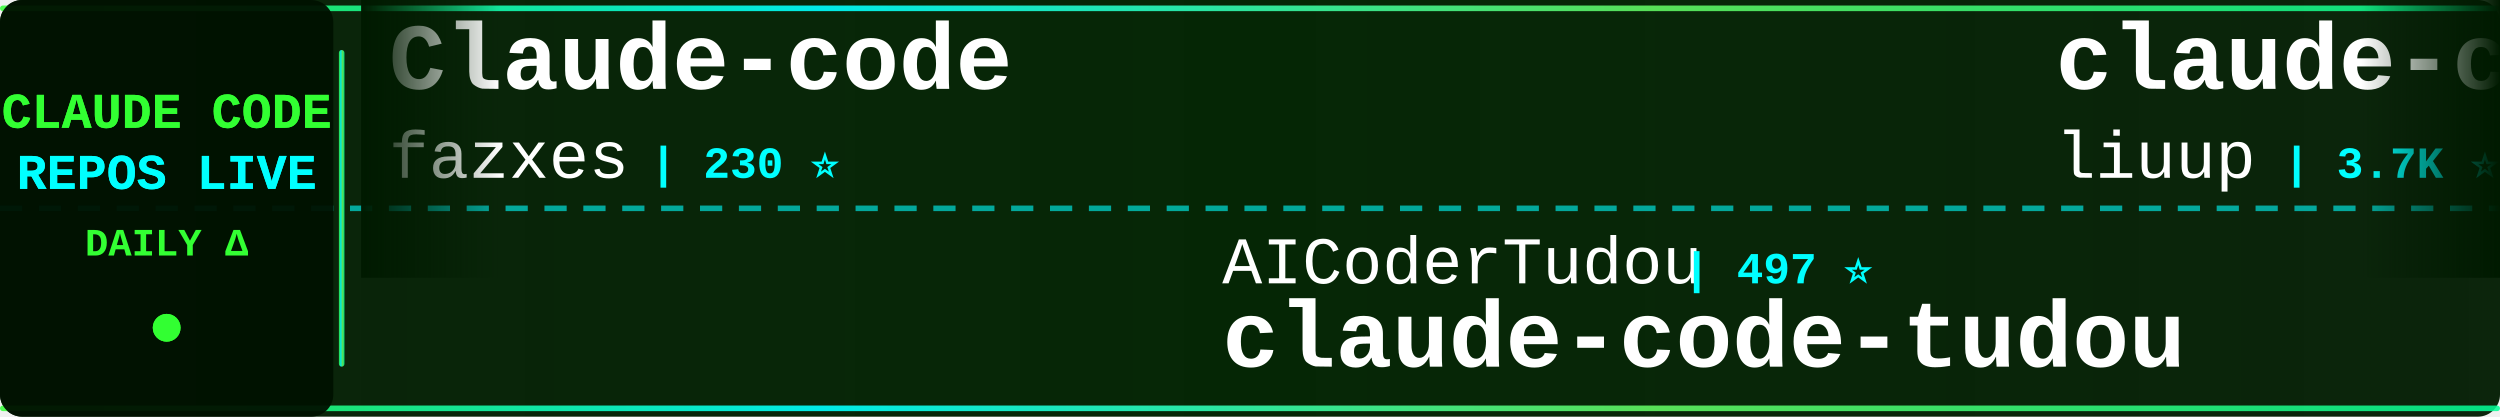
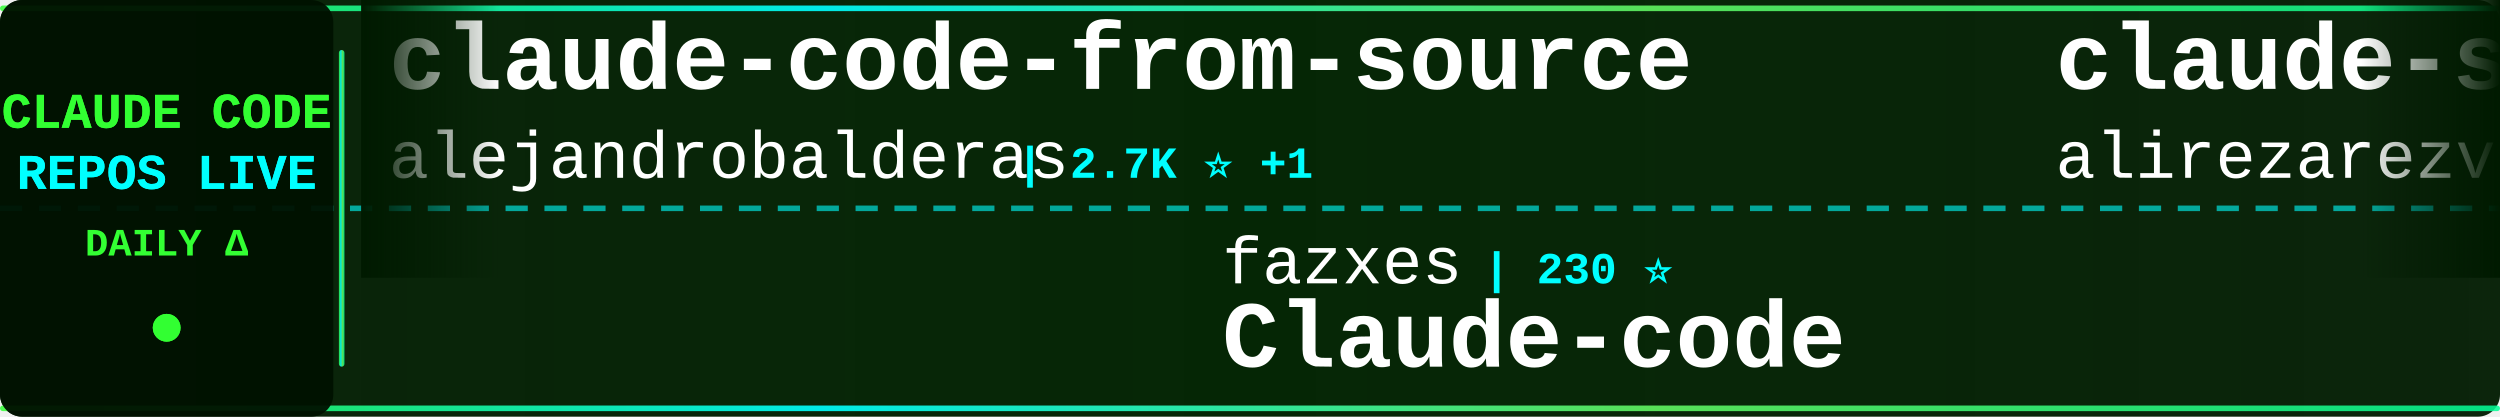
<svg xmlns="http://www.w3.org/2000/svg" width="900" height="150">
  <defs>
    <linearGradient id="tickerBg" x1="0%" y1="0%" x2="100%" y2="0%">
      <stop offset="0%" style="stop-color:#001a00;stop-opacity:0.95" />
      <stop offset="50%" style="stop-color:#002200;stop-opacity:0.98" />
      <stop offset="100%" style="stop-color:#001a00;stop-opacity:0.95" />
    </linearGradient>
    <linearGradient id="borderGrad" x1="0%" y1="0%" x2="100%" y2="0%">
      <stop offset="0%" style="stop-color:#33ff33;stop-opacity:0.85">
        <animate attributeName="stop-opacity" values="0.85;1;0.85" dur="2s" repeatCount="indefinite" />
      </stop>
      <stop offset="33%" style="stop-color:#00ffff;stop-opacity:0.9">
        <animate attributeName="stop-opacity" values="0.9;1;0.9" dur="2.2s" repeatCount="indefinite" />
      </stop>
      <stop offset="66%" style="stop-color:#66ff66;stop-opacity:0.85">
        <animate attributeName="stop-opacity" values="0.85;1;0.85" dur="1.8s" repeatCount="indefinite" />
      </stop>
      <stop offset="100%" style="stop-color:#00ff99;stop-opacity:0.85">
        <animate attributeName="stop-opacity" values="0.85;1;0.85" dur="2s" repeatCount="indefinite" />
      </stop>
    </linearGradient>
    <filter id="textGlow">
      <feGaussianBlur stdDeviation="0.1" result="coloredBlur" />
      <feMerge>
        <feMergeNode in="coloredBlur" />
        <feMergeNode in="SourceGraphic" />
      </feMerge>
    </filter>
    <filter id="metricGlow">
      <feGaussianBlur stdDeviation="0.2" result="coloredBlur" />
      <feMerge>
        <feMergeNode in="coloredBlur" />
        <feMergeNode in="SourceGraphic" />
      </feMerge>
    </filter>
    <linearGradient id="leftFade" x1="0%" y1="0%" x2="100%" y2="0%">
      <stop offset="0%" style="stop-color:#001a00;stop-opacity:1" />
      <stop offset="100%" style="stop-color:#001a00;stop-opacity:0" />
    </linearGradient>
    <linearGradient id="rightFade" x1="0%" y1="0%" x2="100%" y2="0%">
      <stop offset="0%" style="stop-color:#001a00;stop-opacity:0" />
      <stop offset="100%" style="stop-color:#001a00;stop-opacity:1" />
    </linearGradient>
  </defs>
  <rect width="900" height="150" fill="url(#tickerBg)" rx="8" />
  <rect x="0" y="2" width="900" height="2" fill="url(#borderGrad)" rx="1" />
  <rect x="0" y="146" width="900" height="2" fill="url(#borderGrad)" rx="1" />
  <line x1="0" y1="75" x2="900" y2="75" stroke="#00ffff" stroke-width="2" stroke-dasharray="8 6" opacity="0.6" />
  <rect x="0" y="0" width="120" height="150" fill="#001100" opacity="0.95" rx="8" />
  <text x="60" y="46" font-family="'Courier New', monospace" font-size="18" font-weight="bold" fill="#33ff33" text-anchor="middle" filter="url(#textGlow)">
    CLAUDE CODE
  </text>
  <text x="60" y="68" font-family="'Courier New', monospace" font-size="18" font-weight="bold" fill="#00ffff" text-anchor="middle" filter="url(#textGlow)">
    REPOS LIVE
  </text>
  <text x="60" y="92" font-family="'Courier New', monospace" font-size="14" font-weight="bold" fill="#33ff33" text-anchor="middle">
    DAILY Δ
  </text>
  <circle cx="60" cy="118" r="5" fill="#33ff33" filter="url(#metricGlow)">
    <animate attributeName="r" values="4;6;4" dur="1.5s" repeatCount="indefinite" />
    <animate attributeName="opacity" values="0.6;1;0.6" dur="1.5s" repeatCount="indefinite" />
  </circle>
  <rect x="122" y="18" width="2" height="114" fill="url(#borderGrad)" rx="1" />
  <clipPath id="tickerClip">
    <rect x="130" y="0" width="770" height="150" />
  </clipPath>
  <g clip-path="url(#tickerClip)">
    <g id="tickerItems">
      <animateTransform attributeName="transform" attributeType="XML" type="translate" from="0 0" to="-3000 0" dur="54s" repeatCount="indefinite" />
      <g transform="translate(0, 0)">
-         <text x="140" y="32" font-family="'Courier New', monospace" font-size="34" font-weight="bold" fill="#ffffff">Claude-code</text>
-         <text x="140" y="64" font-family="'Courier New', monospace" font-size="24" font-weight="normal" fill="#ffffff" opacity="1.0">fazxes</text>
-         <text x="234" y="64" font-family="'Courier New', monospace" font-size="16" font-weight="bold" fill="#00ffff"> | 230 ⭐</text>
+         <text x="140" y="32" font-family="'Courier New', monospace" font-size="34" font-weight="bold" fill="#ffffff">claude-code-from-source</text>
+         <text x="140" y="64" font-family="'Courier New', monospace" font-size="24" font-weight="normal" fill="#ffffff" opacity="1.0">alejandrobalderas</text>
+         <text x="366" y="64" font-family="'Courier New', monospace" font-size="16" font-weight="bold" fill="#00ffff"> | 2.7K ⭐ +1</text>
      </g>
      <g transform="translate(300, 0)">
-         <text x="140" y="102" font-family="'Courier New', monospace" font-size="24" font-weight="normal" fill="#ffffff" opacity="1.0">AICoderTudou</text>
-         <text x="306" y="102" font-family="'Courier New', monospace" font-size="16" font-weight="bold" fill="#00ffff"> | 497 ⭐</text>
-         <text x="140" y="132" font-family="'Courier New', monospace" font-size="34" font-weight="bold" fill="#ffffff">claude-code-tudou</text>
+         <text x="140" y="102" font-family="'Courier New', monospace" font-size="24" font-weight="normal" fill="#ffffff" opacity="1.0">fazxes</text>
+         <text x="234" y="102" font-family="'Courier New', monospace" font-size="16" font-weight="bold" fill="#00ffff"> | 230 ⭐</text>
+         <text x="140" y="132" font-family="'Courier New', monospace" font-size="34" font-weight="bold" fill="#ffffff">Claude-code</text>
      </g>
      <g transform="translate(600, 0)">
-         <text x="140" y="32" font-family="'Courier New', monospace" font-size="34" font-weight="bold" fill="#ffffff">claude-code-analysis</text>
-         <text x="140" y="64" font-family="'Courier New', monospace" font-size="24" font-weight="normal" fill="#ffffff" opacity="1.0">liuup</text>
-         <text x="222" y="64" font-family="'Courier New', monospace" font-size="16" font-weight="bold" fill="#00ffff"> | 3.7K ⭐ +1</text>
+         <text x="140" y="32" font-family="'Courier New', monospace" font-size="34" font-weight="bold" fill="#ffffff">claude-skills</text>
+         <text x="140" y="64" font-family="'Courier New', monospace" font-size="24" font-weight="normal" fill="#ffffff" opacity="1.0">alirezarezvani</text>
+         <text x="330" y="64" font-family="'Courier New', monospace" font-size="16" font-weight="bold" fill="#00ffff"> | 23.9K ⭐ +8</text>
      </g>
      <g transform="translate(900, 0)">
-         <text x="140" y="102" font-family="'Courier New', monospace" font-size="24" font-weight="normal" fill="#ffffff" opacity="1.0">disler</text>
-         <text x="234" y="102" font-family="'Courier New', monospace" font-size="16" font-weight="bold" fill="#00ffff"> | 1.6K ⭐ +1</text>
-         <text x="140" y="132" font-family="'Courier New', monospace" font-size="34" font-weight="bold" fill="#ffffff">pi-vs-claude-code</text>
+         <text x="140" y="102" font-family="'Courier New', monospace" font-size="24" font-weight="normal" fill="#ffffff" opacity="1.0">fuergaosi233</text>
+         <text x="306" y="102" font-family="'Courier New', monospace" font-size="16" font-weight="bold" fill="#00ffff"> | 2.8K ⭐</text>
+         <text x="140" y="132" font-family="'Courier New', monospace" font-size="34" font-weight="bold" fill="#ffffff">claude-code-proxy</text>
      </g>
      <g transform="translate(1200, 0)">
-         <text x="140" y="32" font-family="'Courier New', monospace" font-size="34" font-weight="bold" fill="#ffffff">Claude-Code</text>
-         <text x="140" y="64" font-family="'Courier New', monospace" font-size="24" font-weight="normal" fill="#ffffff" opacity="1.0">pengchengneo</text>
-         <text x="306" y="64" font-family="'Courier New', monospace" font-size="16" font-weight="bold" fill="#00ffff"> | 1.7K ⭐</text>
+         <text x="140" y="32" font-family="'Courier New', monospace" font-size="34" font-weight="bold" fill="#ffffff">claude-code-best-practic...</text>
+         <text x="140" y="64" font-family="'Courier New', monospace" font-size="24" font-weight="normal" fill="#ffffff" opacity="1.0">shanraisshan</text>
+         <text x="306" y="64" font-family="'Courier New', monospace" font-size="16" font-weight="bold" fill="#00ffff"> | 64.1K ⭐ +6</text>
      </g>
      <g transform="translate(1500, 0)">
-         <text x="140" y="102" font-family="'Courier New', monospace" font-size="24" font-weight="normal" fill="#ffffff" opacity="1.0">alejandrobalderas</text>
-         <text x="366" y="102" font-family="'Courier New', monospace" font-size="16" font-weight="bold" fill="#00ffff"> | 2.7K ⭐</text>
-         <text x="140" y="132" font-family="'Courier New', monospace" font-size="34" font-weight="bold" fill="#ffffff">claude-code-from-source</text>
+         <text x="140" y="102" font-family="'Courier New', monospace" font-size="24" font-weight="normal" fill="#ffffff" opacity="1.0">chauncygu</text>
+         <text x="270" y="102" font-family="'Courier New', monospace" font-size="16" font-weight="bold" fill="#00ffff"> | 2.8K ⭐ +1</text>
+         <text x="140" y="132" font-family="'Courier New', monospace" font-size="34" font-weight="bold" fill="#ffffff">collection-claude-code-s...</text>
      </g>
      <g transform="translate(1800, 0)">
        <text x="140" y="32" font-family="'Courier New', monospace" font-size="34" font-weight="bold" fill="#ffffff">claude-howto</text>
        <text x="140" y="64" font-family="'Courier New', monospace" font-size="24" font-weight="normal" fill="#ffffff" opacity="1.0">luongnv89</text>
-         <text x="270" y="64" font-family="'Courier New', monospace" font-size="16" font-weight="bold" fill="#00ffff"> | 40.9K ⭐</text>
+         <text x="270" y="64" font-family="'Courier New', monospace" font-size="16" font-weight="bold" fill="#00ffff"> | 40.9K ⭐ +4</text>
      </g>
      <g transform="translate(2100, 0)">
-         <text x="140" y="102" font-family="'Courier New', monospace" font-size="24" font-weight="normal" fill="#ffffff" opacity="1.0">lintsinghua</text>
-         <text x="294" y="102" font-family="'Courier New', monospace" font-size="16" font-weight="bold" fill="#00ffff"> | 4.1K ⭐ +1</text>
-         <text x="140" y="132" font-family="'Courier New', monospace" font-size="34" font-weight="bold" fill="#ffffff">claude-code-book</text>
+         <text x="140" y="102" font-family="'Courier New', monospace" font-size="24" font-weight="normal" fill="#ffffff" opacity="1.0">jeremylongshore</text>
+         <text x="342" y="102" font-family="'Courier New', monospace" font-size="16" font-weight="bold" fill="#00ffff"> | 2.6K ⭐ +2</text>
+         <text x="140" y="132" font-family="'Courier New', monospace" font-size="34" font-weight="bold" fill="#ffffff">claude-code-plugins-plus...</text>
      </g>
      <g transform="translate(2400, 0)">
-         <text x="140" y="32" font-family="'Courier New', monospace" font-size="34" font-weight="bold" fill="#ffffff">claude-code-sourcemap</text>
-         <text x="140" y="64" font-family="'Courier New', monospace" font-size="24" font-weight="normal" fill="#ffffff" opacity="1.0">ChinaSiro</text>
-         <text x="270" y="64" font-family="'Courier New', monospace" font-size="16" font-weight="bold" fill="#00ffff"> | 9.6K ⭐</text>
+         <text x="140" y="32" font-family="'Courier New', monospace" font-size="34" font-weight="bold" fill="#ffffff">claude-code-templates</text>
+         <text x="140" y="64" font-family="'Courier New', monospace" font-size="24" font-weight="normal" fill="#ffffff" opacity="1.0">davila7</text>
+         <text x="246" y="64" font-family="'Courier New', monospace" font-size="16" font-weight="bold" fill="#00ffff"> | 30.1K ⭐ +3</text>
      </g>
      <g transform="translate(2700, 0)">
-         <text x="140" y="102" font-family="'Courier New', monospace" font-size="24" font-weight="normal" fill="#ffffff" opacity="1.0">Windy3f3f3f3f</text>
-         <text x="318" y="102" font-family="'Courier New', monospace" font-size="16" font-weight="bold" fill="#00ffff"> | 2.5K ⭐</text>
-         <text x="140" y="132" font-family="'Courier New', monospace" font-size="34" font-weight="bold" fill="#ffffff">claude-code-from-scratch</text>
+         <text x="140" y="102" font-family="'Courier New', monospace" font-size="24" font-weight="normal" fill="#ffffff" opacity="1.0">zebbern</text>
+         <text x="246" y="102" font-family="'Courier New', monospace" font-size="16" font-weight="bold" fill="#00ffff"> | 4.5K ⭐ +1</text>
+         <text x="140" y="132" font-family="'Courier New', monospace" font-size="34" font-weight="bold" fill="#ffffff">claude-code-guide</text>
      </g>
      <g transform="translate(3000, 0)">
-         <text x="140" y="32" font-family="'Courier New', monospace" font-size="34" font-weight="bold" fill="#ffffff">Claude-code</text>
-         <text x="140" y="64" font-family="'Courier New', monospace" font-size="24" font-weight="normal" fill="#ffffff" opacity="1.0">fazxes</text>
-         <text x="234" y="64" font-family="'Courier New', monospace" font-size="16" font-weight="bold" fill="#00ffff"> | 230 ⭐</text>
+         <text x="140" y="32" font-family="'Courier New', monospace" font-size="34" font-weight="bold" fill="#ffffff">claude-code-from-source</text>
+         <text x="140" y="64" font-family="'Courier New', monospace" font-size="24" font-weight="normal" fill="#ffffff" opacity="1.0">alejandrobalderas</text>
+         <text x="366" y="64" font-family="'Courier New', monospace" font-size="16" font-weight="bold" fill="#00ffff"> | 2.7K ⭐ +1</text>
      </g>
      <g transform="translate(3300, 0)">
-         <text x="140" y="102" font-family="'Courier New', monospace" font-size="24" font-weight="normal" fill="#ffffff" opacity="1.0">AICoderTudou</text>
-         <text x="306" y="102" font-family="'Courier New', monospace" font-size="16" font-weight="bold" fill="#00ffff"> | 497 ⭐</text>
-         <text x="140" y="132" font-family="'Courier New', monospace" font-size="34" font-weight="bold" fill="#ffffff">claude-code-tudou</text>
+         <text x="140" y="102" font-family="'Courier New', monospace" font-size="24" font-weight="normal" fill="#ffffff" opacity="1.0">fazxes</text>
+         <text x="234" y="102" font-family="'Courier New', monospace" font-size="16" font-weight="bold" fill="#00ffff"> | 230 ⭐</text>
+         <text x="140" y="132" font-family="'Courier New', monospace" font-size="34" font-weight="bold" fill="#ffffff">Claude-code</text>
      </g>
      <g transform="translate(3600, 0)">
-         <text x="140" y="32" font-family="'Courier New', monospace" font-size="34" font-weight="bold" fill="#ffffff">claude-code-analysis</text>
-         <text x="140" y="64" font-family="'Courier New', monospace" font-size="24" font-weight="normal" fill="#ffffff" opacity="1.0">liuup</text>
-         <text x="222" y="64" font-family="'Courier New', monospace" font-size="16" font-weight="bold" fill="#00ffff"> | 3.7K ⭐ +1</text>
+         <text x="140" y="32" font-family="'Courier New', monospace" font-size="34" font-weight="bold" fill="#ffffff">claude-skills</text>
+         <text x="140" y="64" font-family="'Courier New', monospace" font-size="24" font-weight="normal" fill="#ffffff" opacity="1.0">alirezarezvani</text>
+         <text x="330" y="64" font-family="'Courier New', monospace" font-size="16" font-weight="bold" fill="#00ffff"> | 23.9K ⭐ +8</text>
      </g>
      <g transform="translate(3900, 0)">
-         <text x="140" y="102" font-family="'Courier New', monospace" font-size="24" font-weight="normal" fill="#ffffff" opacity="1.0">disler</text>
-         <text x="234" y="102" font-family="'Courier New', monospace" font-size="16" font-weight="bold" fill="#00ffff"> | 1.6K ⭐ +1</text>
-         <text x="140" y="132" font-family="'Courier New', monospace" font-size="34" font-weight="bold" fill="#ffffff">pi-vs-claude-code</text>
+         <text x="140" y="102" font-family="'Courier New', monospace" font-size="24" font-weight="normal" fill="#ffffff" opacity="1.0">fuergaosi233</text>
+         <text x="306" y="102" font-family="'Courier New', monospace" font-size="16" font-weight="bold" fill="#00ffff"> | 2.8K ⭐</text>
+         <text x="140" y="132" font-family="'Courier New', monospace" font-size="34" font-weight="bold" fill="#ffffff">claude-code-proxy</text>
      </g>
    </g>
  </g>
  <rect x="130" y="0" width="50" height="100" fill="url(#leftFade)" />
  <rect x="850" y="0" width="50" height="100" fill="url(#rightFade)" />
</svg>
